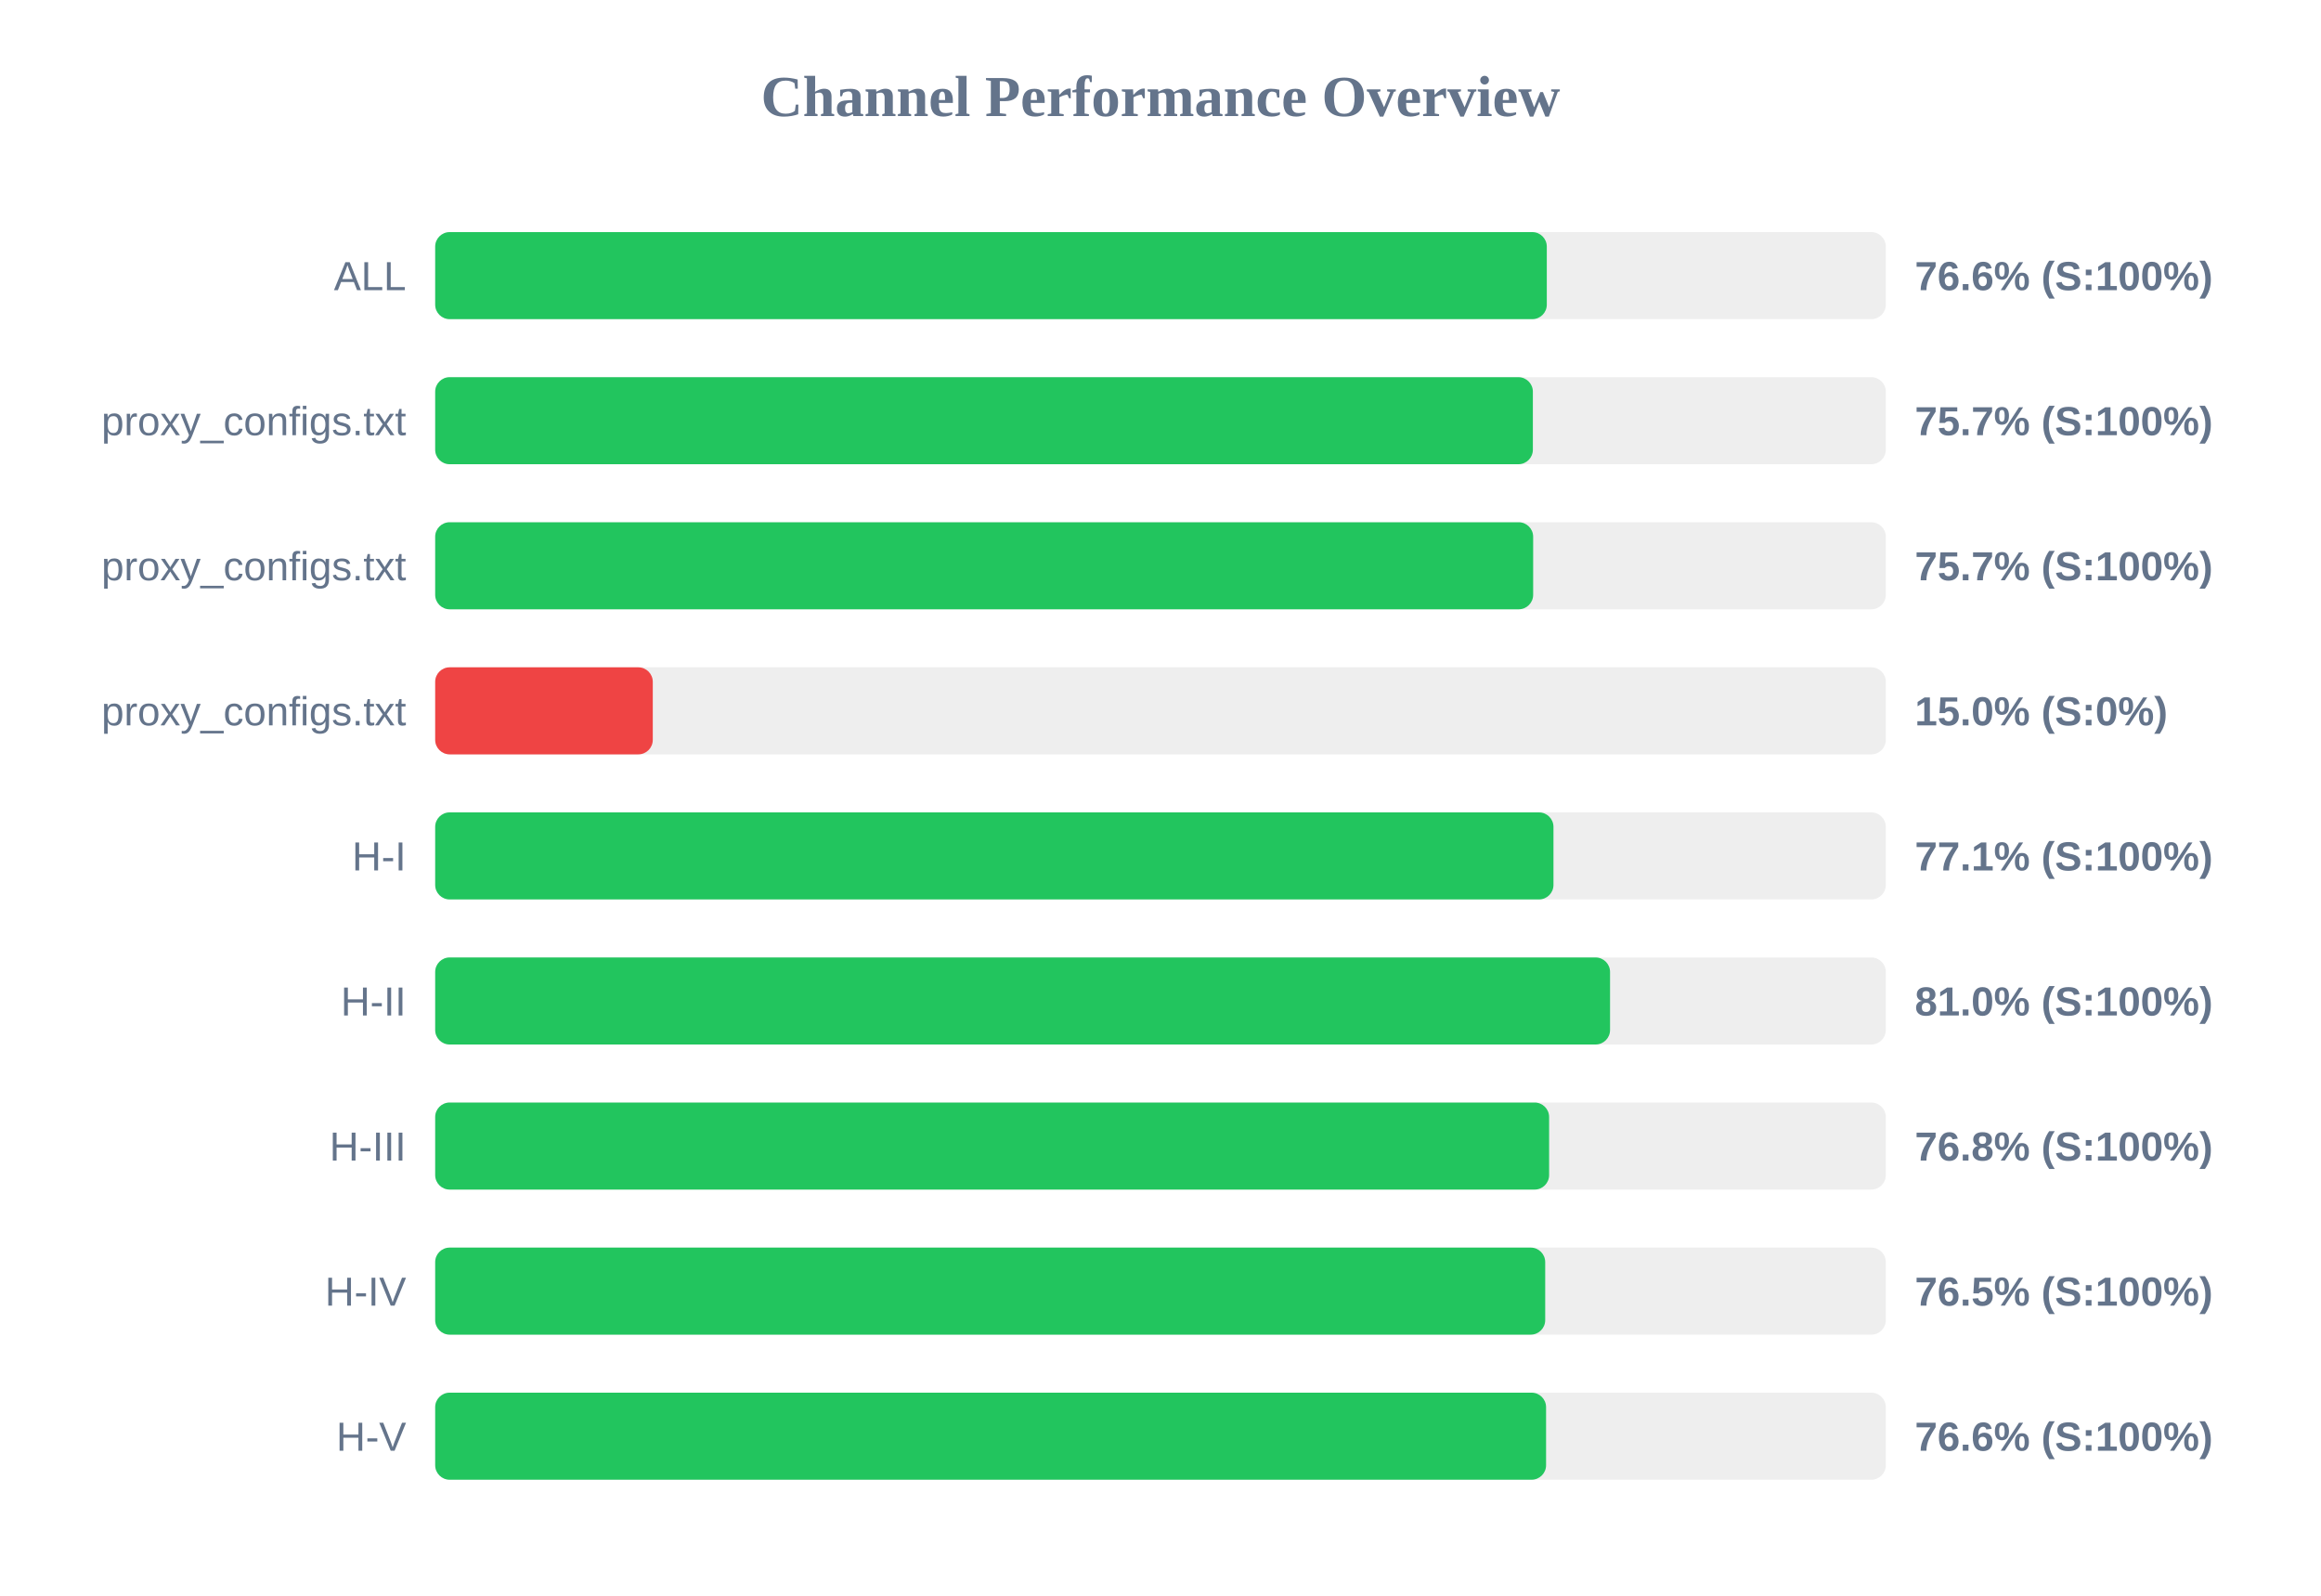
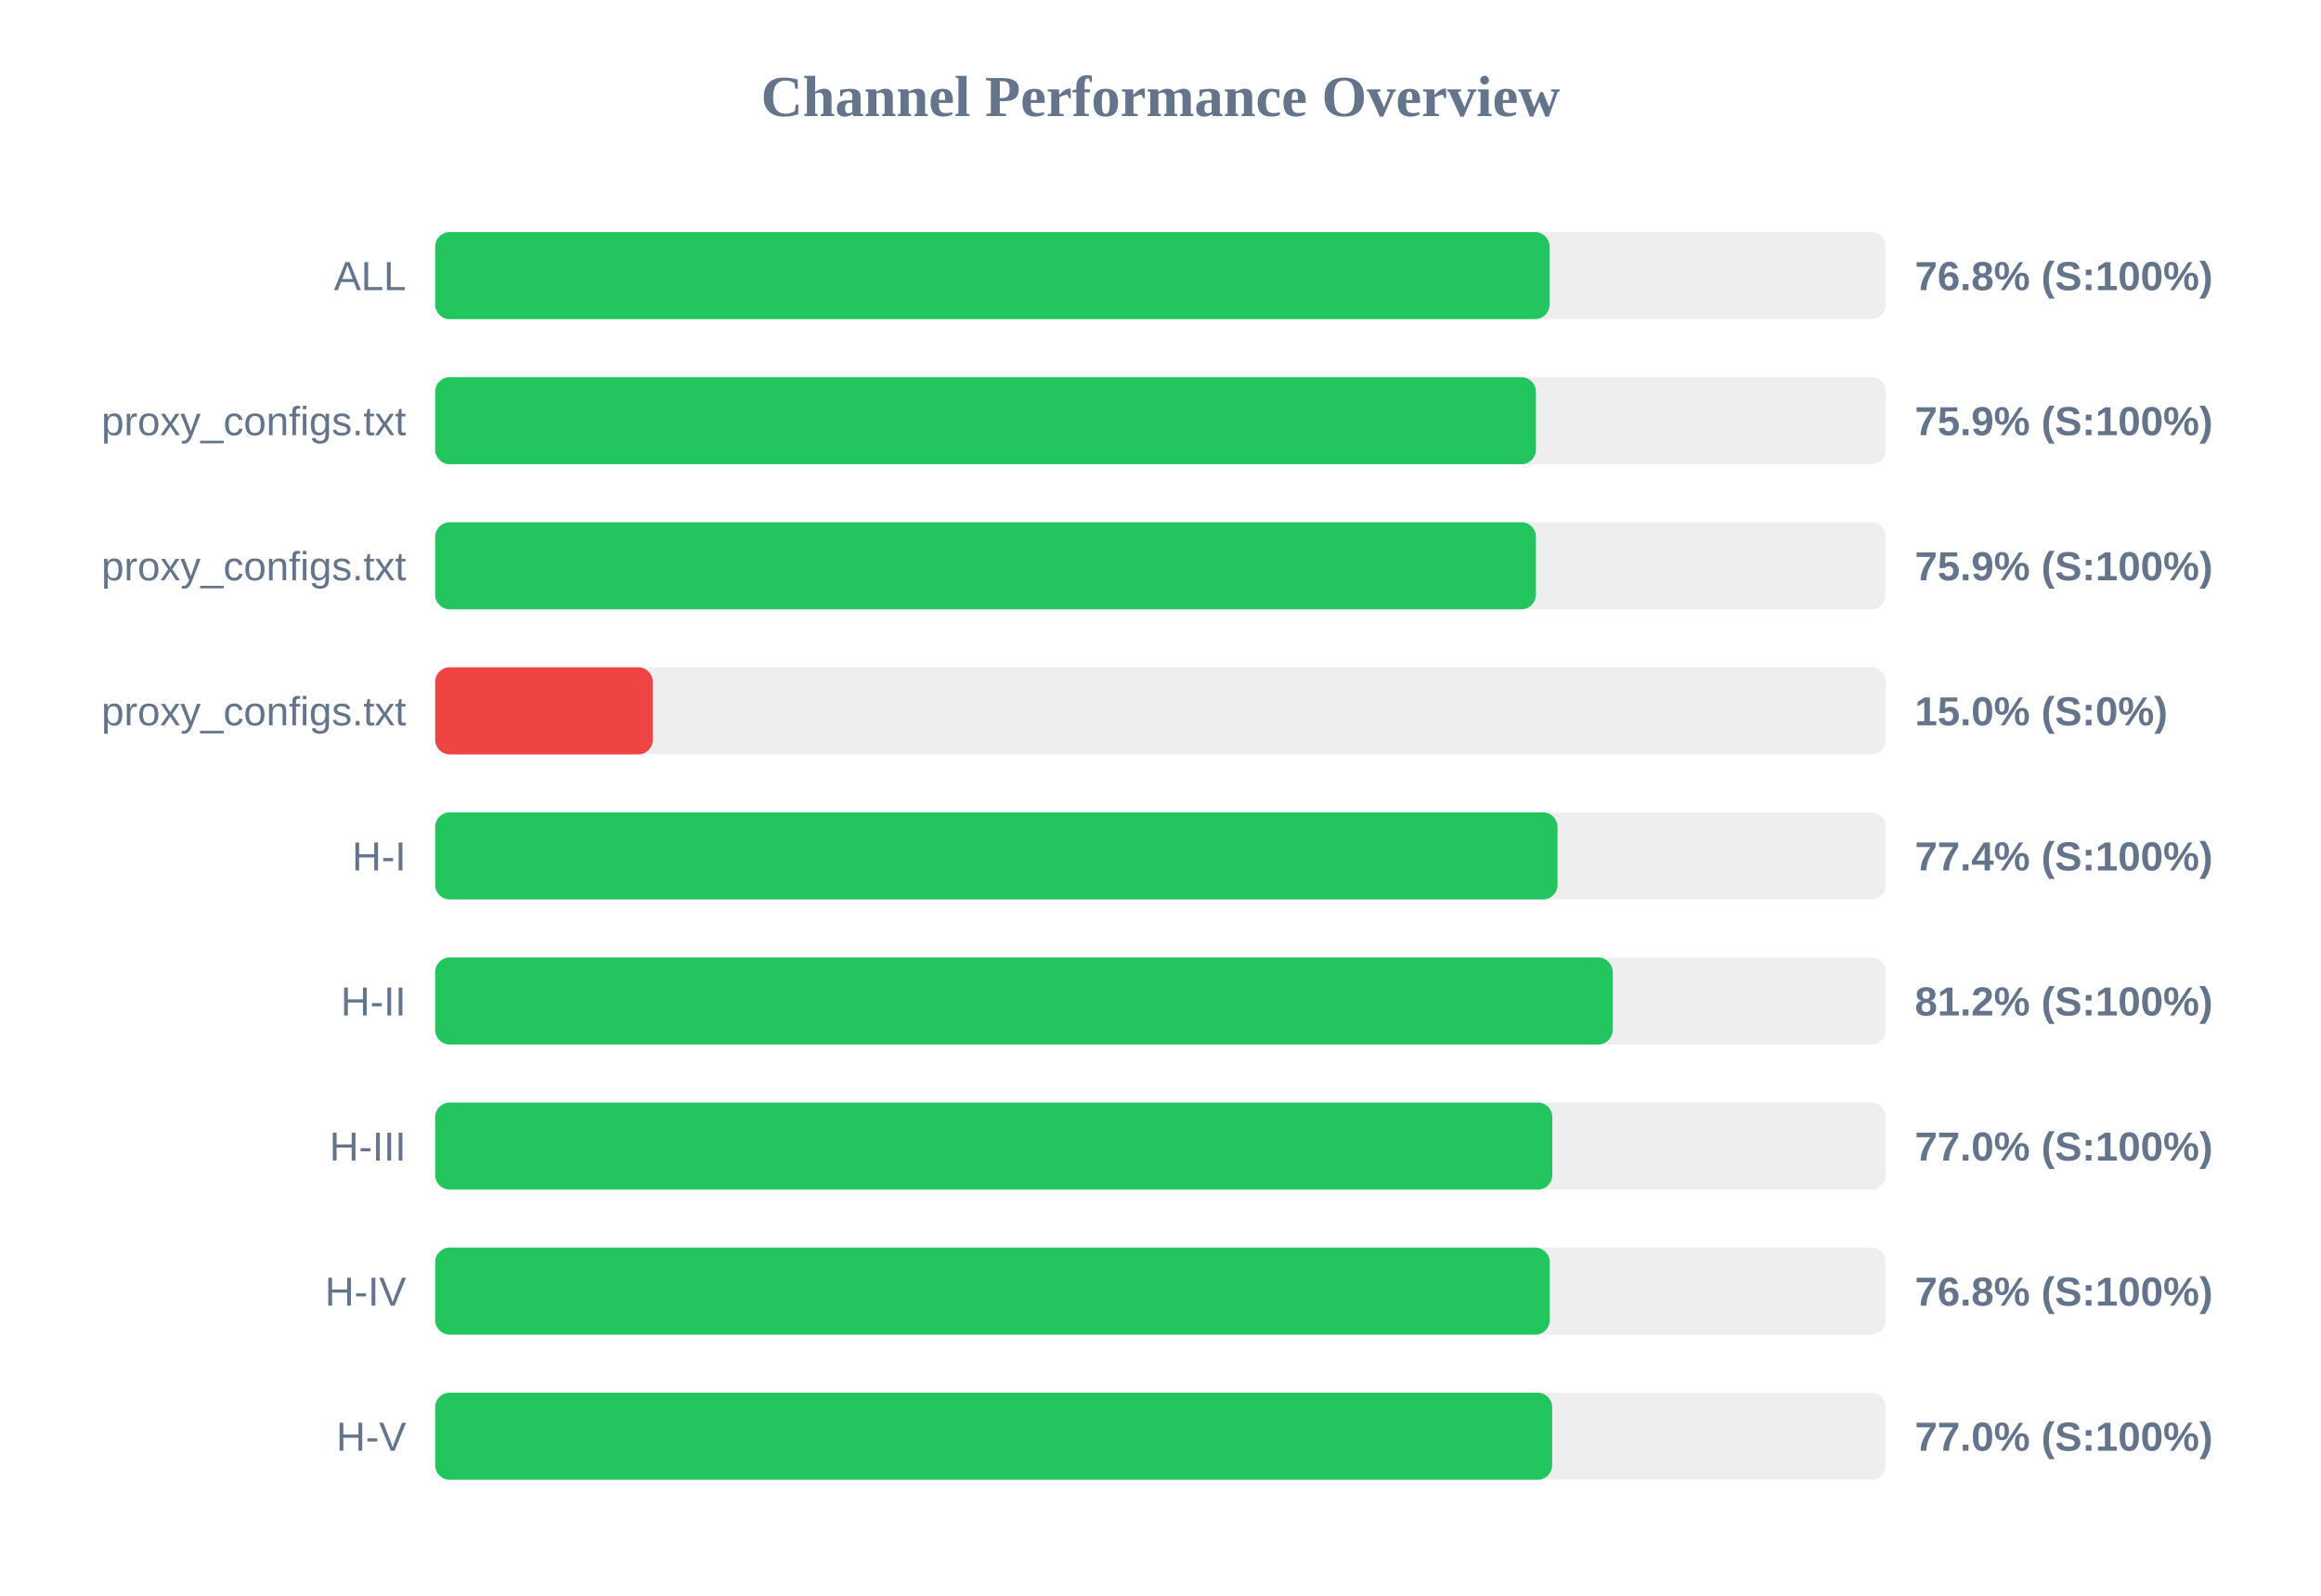
<svg xmlns="http://www.w3.org/2000/svg" width="800" height="550" version="1.1">
  <style>
        .row { font: 14px Arial; fill: #64748b; }
        .score { font: bold 14px Arial; fill: #64748b; }
    </style>
  <text x="400" y="40" text-anchor="middle" font-size="20px" font-weight="bold" fill="#64748b">Channel Performance Overview</text>
  <rect x="150" y="80" width="500" height="30" fill="#eee" rx="5" />
-   <rect x="150" y="80" width="383.15" height="30" fill="#22c55e" rx="5" />
+   <rect x="150" y="80" width="384.1" height="30" fill="#22c55e" rx="5" />
  <text x="140" y="100" text-anchor="end" class="row">ALL</text>
-   <text x="660" y="100" text-anchor="start" class="score">76.6% (S:100%)</text>
+   <text x="660" y="100" text-anchor="start" class="score">76.8% (S:100%)</text>
  <rect x="150" y="130" width="500" height="30" fill="#eee" rx="5" />
-   <rect x="150" y="130" width="378.35" height="30" fill="#22c55e" rx="5" />
+   <rect x="150" y="130" width="379.4" height="30" fill="#22c55e" rx="5" />
  <text x="140" y="150" text-anchor="end" class="row">proxy_configs.txt</text>
-   <text x="660" y="150" text-anchor="start" class="score">75.7% (S:100%)</text>
+   <text x="660" y="150" text-anchor="start" class="score">75.9% (S:100%)</text>
  <rect x="150" y="180" width="500" height="30" fill="#eee" rx="5" />
-   <rect x="150" y="180" width="378.45" height="30" fill="#22c55e" rx="5" />
+   <rect x="150" y="180" width="379.4" height="30" fill="#22c55e" rx="5" />
  <text x="140" y="200" text-anchor="end" class="row">proxy_configs.txt</text>
-   <text x="660" y="200" text-anchor="start" class="score">75.7% (S:100%)</text>
+   <text x="660" y="200" text-anchor="start" class="score">75.9% (S:100%)</text>
  <rect x="150" y="230" width="500" height="30" fill="#eee" rx="5" />
  <rect x="150" y="230" width="75.0" height="30" fill="#ef4444" rx="5" />
  <text x="140" y="250" text-anchor="end" class="row">proxy_configs.txt</text>
  <text x="660" y="250" text-anchor="start" class="score">15.0% (S:0%)</text>
  <rect x="150" y="280" width="500" height="30" fill="#eee" rx="5" />
-   <rect x="150" y="280" width="385.45" height="30" fill="#22c55e" rx="5" />
+   <rect x="150" y="280" width="386.85" height="30" fill="#22c55e" rx="5" />
  <text x="140" y="300" text-anchor="end" class="row">H-I</text>
-   <text x="660" y="300" text-anchor="start" class="score">77.1% (S:100%)</text>
+   <text x="660" y="300" text-anchor="start" class="score">77.4% (S:100%)</text>
  <rect x="150" y="330" width="500" height="30" fill="#eee" rx="5" />
-   <rect x="150" y="330" width="404.95" height="30" fill="#22c55e" rx="5" />
+   <rect x="150" y="330" width="405.85" height="30" fill="#22c55e" rx="5" />
  <text x="140" y="350" text-anchor="end" class="row">H-II</text>
-   <text x="660" y="350" text-anchor="start" class="score">81.0% (S:100%)</text>
+   <text x="660" y="350" text-anchor="start" class="score">81.2% (S:100%)</text>
  <rect x="150" y="380" width="500" height="30" fill="#eee" rx="5" />
-   <rect x="150" y="380" width="383.95" height="30" fill="#22c55e" rx="5" />
+   <rect x="150" y="380" width="385.05" height="30" fill="#22c55e" rx="5" />
  <text x="140" y="400" text-anchor="end" class="row">H-III</text>
-   <text x="660" y="400" text-anchor="start" class="score">76.8% (S:100%)</text>
+   <text x="660" y="400" text-anchor="start" class="score">77.0% (S:100%)</text>
  <rect x="150" y="430" width="500" height="30" fill="#eee" rx="5" />
-   <rect x="150" y="430" width="382.6" height="30" fill="#22c55e" rx="5" />
+   <rect x="150" y="430" width="384.15" height="30" fill="#22c55e" rx="5" />
  <text x="140" y="450" text-anchor="end" class="row">H-IV</text>
-   <text x="660" y="450" text-anchor="start" class="score">76.5% (S:100%)</text>
+   <text x="660" y="450" text-anchor="start" class="score">76.8% (S:100%)</text>
  <rect x="150" y="480" width="500" height="30" fill="#eee" rx="5" />
-   <rect x="150" y="480" width="382.9" height="30" fill="#22c55e" rx="5" />
+   <rect x="150" y="480" width="385.0" height="30" fill="#22c55e" rx="5" />
  <text x="140" y="500" text-anchor="end" class="row">H-V</text>
-   <text x="660" y="500" text-anchor="start" class="score">76.6% (S:100%)</text>
+   <text x="660" y="500" text-anchor="start" class="score">77.0% (S:100%)</text>
</svg>
